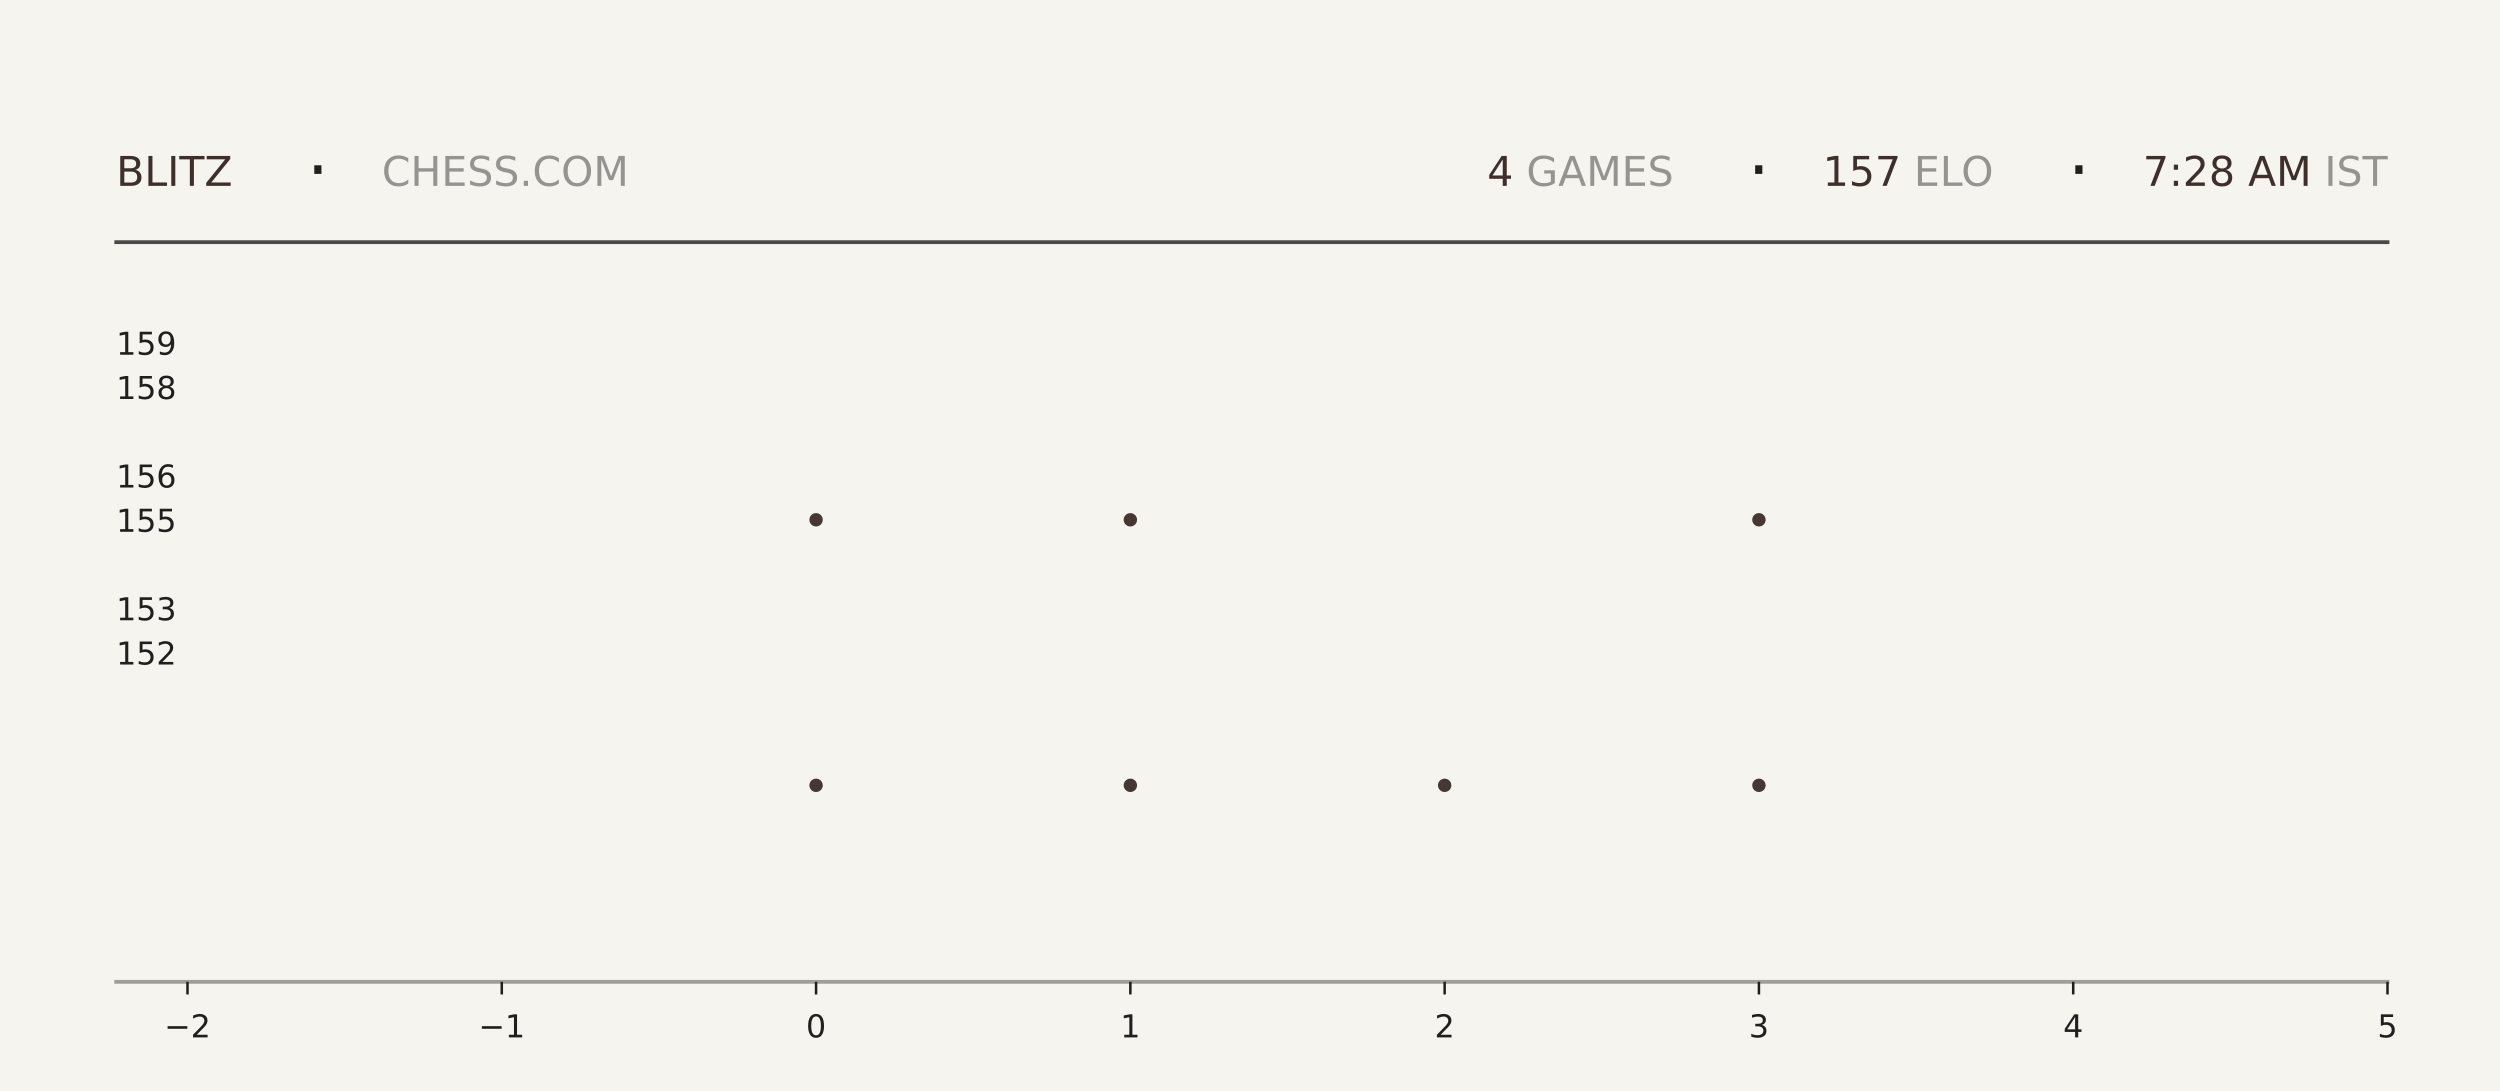
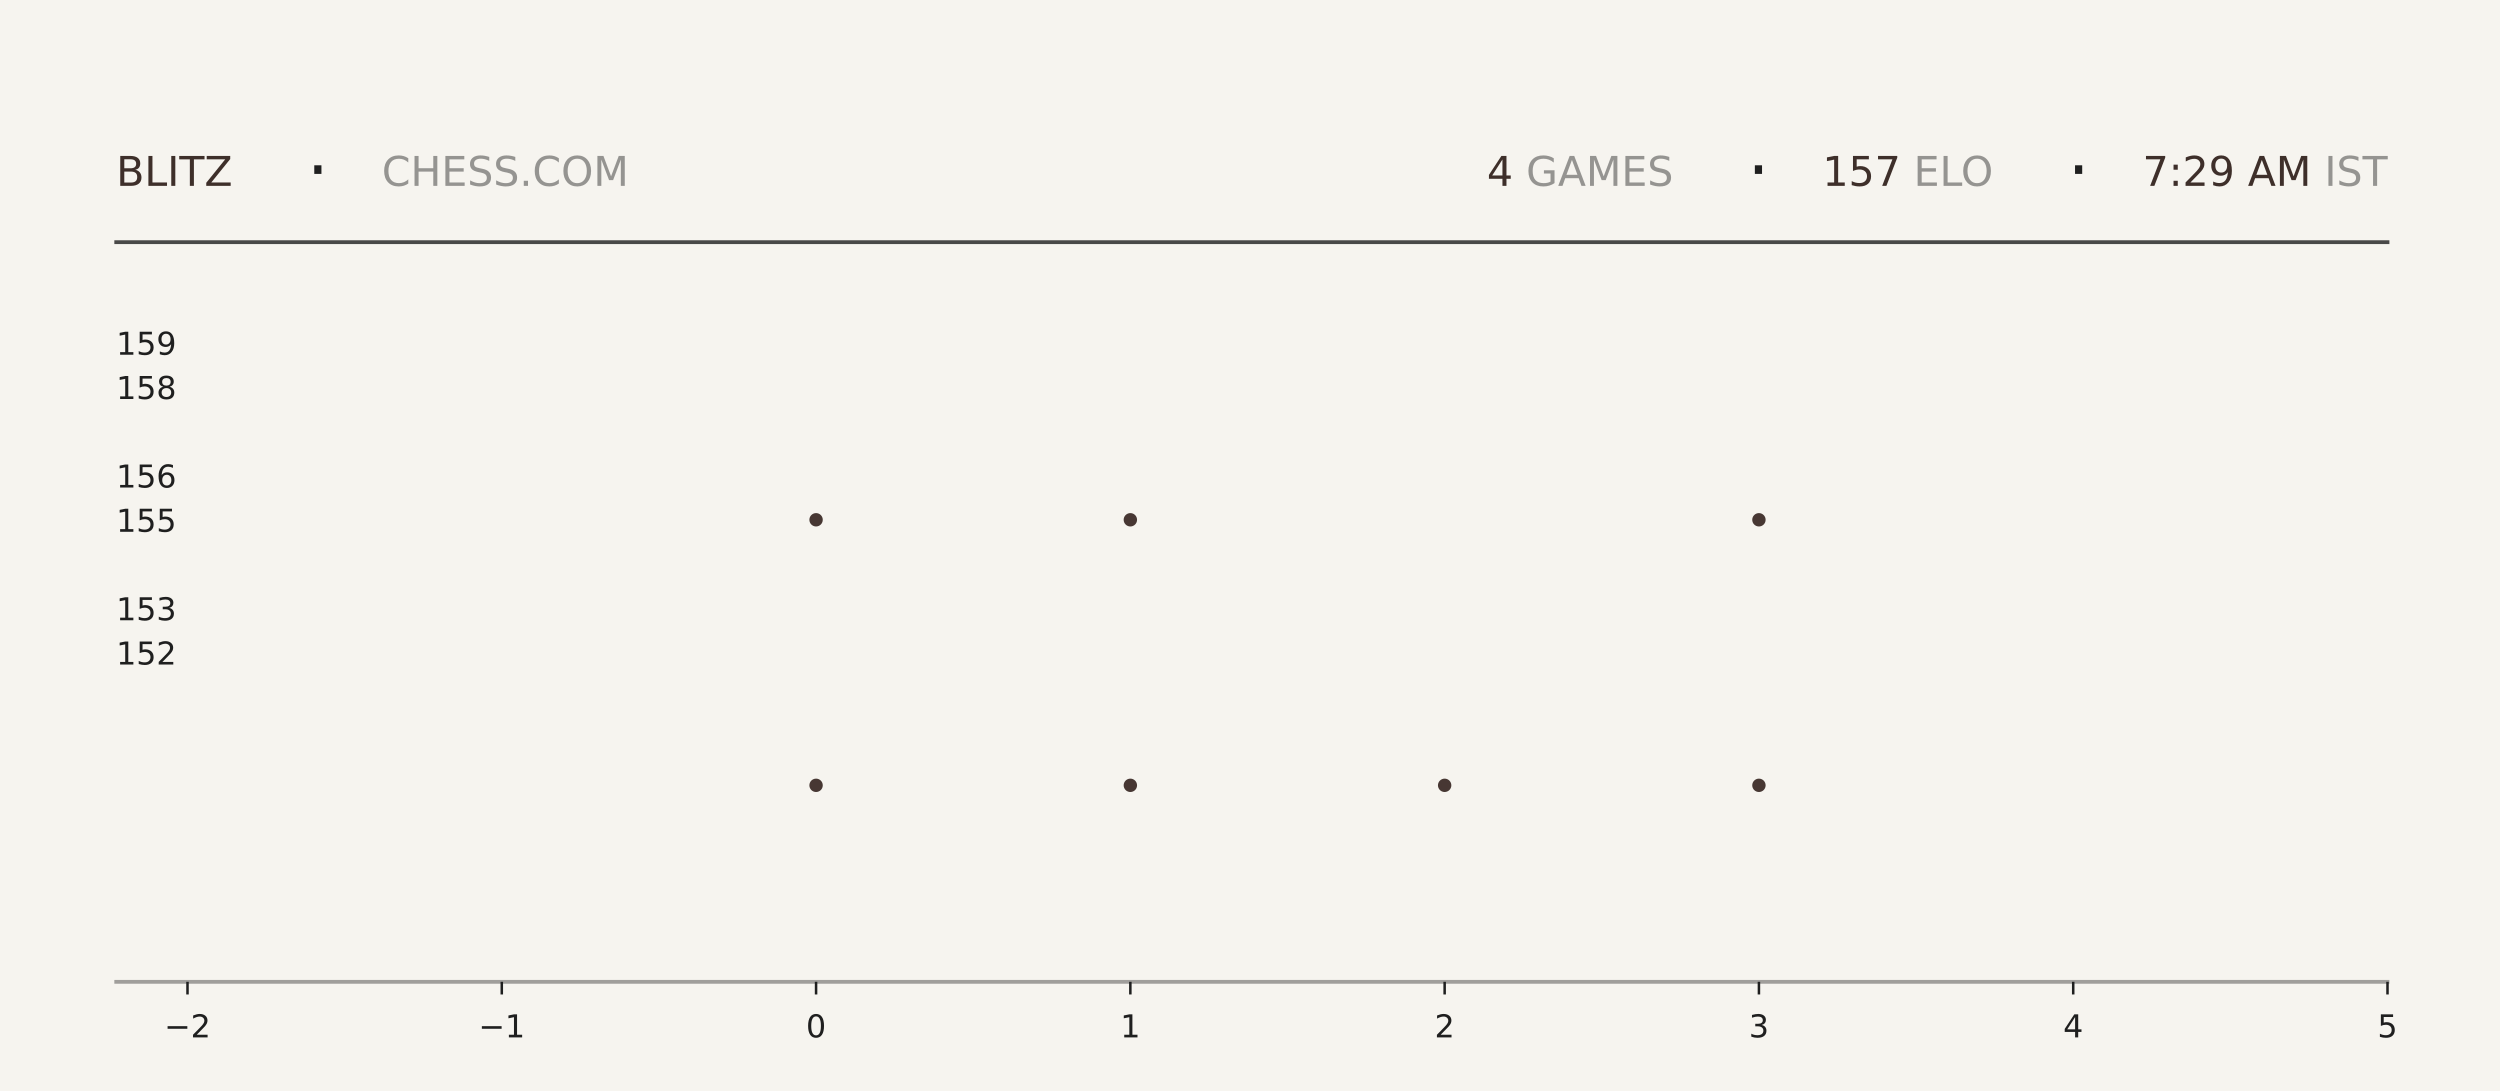
<svg xmlns="http://www.w3.org/2000/svg" xmlns:xlink="http://www.w3.org/1999/xlink" width="792pt" height="345.6pt" viewBox="0 0 792 345.6" version="1.1">
  <defs>
    <style type="text/css">*{stroke-linejoin: round; stroke-linecap: butt}</style>
  </defs>
  <g id="figure_1">
    <g id="patch_1">
      <path d="M 0 345.6  L 792 345.6  L 792 0  L 0 0  z " style="fill: #f6f4ef" />
    </g>
    <g id="axes_1">
      <g id="patch_2">
        <path d="M 59.4 311.04  L 756.36 311.04  L 756.36 103.68  L 59.4 103.68  z " style="fill: #f6f4ef" />
      </g>
      <g id="PathCollection_1">
        <defs>
-           <path id="mca1c8a4cfc" d="M 0 2.121  C 0.563 2.121 1.102 1.898 1.5 1.5  C 1.898 1.102 2.121 0.563 2.121 0  C 2.121 -0.563 1.898 -1.102 1.5 -1.5  C 1.102 -1.898 0.563 -2.121 0 -2.121  C -0.563 -2.121 -1.102 -1.898 -1.5 -1.5  C -1.898 -1.102 -2.121 -0.563 -2.121 0  C -2.121 0.563 -1.898 1.102 -1.5 1.5  C -1.102 1.898 -0.563 2.121 0 2.121  z " />
-         </defs>
-         <g clip-path="url(#p12967434d1)">
-           <use xlink:href="#mca1c8a4cfc" x="258.531" y="248.79" style="fill: #3e2f2a; fill-opacity: 0.95" />
-           <use xlink:href="#mca1c8a4cfc" x="258.531" y="164.668" style="fill: #3e2f2a; fill-opacity: 0.95" />
+           <path id="ma149772313" d="M 0 2.121  C 0.563 2.121 1.102 1.898 1.5 1.5  C 1.898 1.102 2.121 0.563 2.121 0  C 2.121 -0.563 1.898 -1.102 1.5 -1.5  C 1.102 -1.898 0.563 -2.121 0 -2.121  C -0.563 -2.121 -1.102 -1.898 -1.5 -1.5  C -1.898 -1.102 -2.121 -0.563 -2.121 0  C -2.121 0.563 -1.898 1.102 -1.5 1.5  C -1.102 1.898 -0.563 2.121 0 2.121  z " />
+         </defs>
+         <g clip-path="url(#pce99472ef8)">
+           <use xlink:href="#ma149772313" x="258.531" y="248.79" style="fill: #3e2f2a; fill-opacity: 0.95" />
+           <use xlink:href="#ma149772313" x="258.531" y="164.668" style="fill: #3e2f2a; fill-opacity: 0.95" />
        </g>
      </g>
      <g id="PathCollection_2">
-         <g clip-path="url(#p12967434d1)">
-           <use xlink:href="#mca1c8a4cfc" x="358.097" y="248.79" style="fill: #3e2f2a; fill-opacity: 0.95" />
-           <use xlink:href="#mca1c8a4cfc" x="358.097" y="164.668" style="fill: #3e2f2a; fill-opacity: 0.95" />
-           <use xlink:href="#mca1c8a4cfc" x="358.097" y="80.547" style="fill: #3e2f2a; fill-opacity: 0.95" />
+         <g clip-path="url(#pce99472ef8)">
+           <use xlink:href="#ma149772313" x="358.097" y="248.79" style="fill: #3e2f2a; fill-opacity: 0.95" />
+           <use xlink:href="#ma149772313" x="358.097" y="164.668" style="fill: #3e2f2a; fill-opacity: 0.95" />
+           <use xlink:href="#ma149772313" x="358.097" y="80.547" style="fill: #3e2f2a; fill-opacity: 0.95" />
        </g>
      </g>
      <g id="PathCollection_3">
-         <g clip-path="url(#p12967434d1)">
-           <use xlink:href="#mca1c8a4cfc" x="457.663" y="248.79" style="fill: #3e2f2a; fill-opacity: 0.95" />
+         <g clip-path="url(#pce99472ef8)">
+           <use xlink:href="#ma149772313" x="457.663" y="248.79" style="fill: #3e2f2a; fill-opacity: 0.95" />
        </g>
      </g>
      <g id="PathCollection_4">
-         <g clip-path="url(#p12967434d1)">
-           <use xlink:href="#mca1c8a4cfc" x="557.229" y="248.79" style="fill: #3e2f2a; fill-opacity: 0.95" />
-           <use xlink:href="#mca1c8a4cfc" x="557.229" y="164.668" style="fill: #3e2f2a; fill-opacity: 0.95" />
-           <use xlink:href="#mca1c8a4cfc" x="557.229" y="80.547" style="fill: #3e2f2a; fill-opacity: 0.95" />
+         <g clip-path="url(#pce99472ef8)">
+           <use xlink:href="#ma149772313" x="557.229" y="248.79" style="fill: #3e2f2a; fill-opacity: 0.95" />
+           <use xlink:href="#ma149772313" x="557.229" y="164.668" style="fill: #3e2f2a; fill-opacity: 0.95" />
+           <use xlink:href="#ma149772313" x="557.229" y="80.547" style="fill: #3e2f2a; fill-opacity: 0.95" />
        </g>
      </g>
      <g id="matplotlib.axis_1">
        <g id="xtick_1">
          <g id="line2d_1">
            <defs>
-               <path id="m2991b75e49" d="M 0 0  L 0 4  " style="stroke: #1f1f1f; stroke-width: 0.8" />
+               <path id="mf7b97aad7e" d="M 0 0  L 0 4  " style="stroke: #1f1f1f; stroke-width: 0.8" />
            </defs>
            <g>
-               <use xlink:href="#m2991b75e49" x="59.4" y="311.04" style="fill: #1f1f1f; stroke: #1f1f1f; stroke-width: 0.8" />
+               <use xlink:href="#mf7b97aad7e" x="59.4" y="311.04" style="fill: #1f1f1f; stroke: #1f1f1f; stroke-width: 0.8" />
            </g>
          </g>
          <g id="text_1">
            <g style="fill: #1f1f1f" transform="translate(52.02891 328.6384) scale(0.1 -0.1)">
              <defs>
                <path id="DejaVuSans-2212" d="M 678 2272  L 4684 2272  L 4684 1741  L 678 1741  L 678 2272  z " transform="scale(0.015625)" />
                <path id="DejaVuSans-32" d="M 1228 531  L 3431 531  L 3431 0  L 469 0  L 469 531  Q 828 903 1448 1529  Q 2069 2156 2228 2338  Q 2531 2678 2651 2914  Q 2772 3150 2772 3378  Q 2772 3750 2511 3984  Q 2250 4219 1831 4219  Q 1534 4219 1204 4116  Q 875 4013 500 3803  L 500 4441  Q 881 4594 1212 4672  Q 1544 4750 1819 4750  Q 2544 4750 2975 4387  Q 3406 4025 3406 3419  Q 3406 3131 3298 2873  Q 3191 2616 2906 2266  Q 2828 2175 2409 1742  Q 1991 1309 1228 531  z " transform="scale(0.015625)" />
              </defs>
              <use xlink:href="#DejaVuSans-2212" />
              <use xlink:href="#DejaVuSans-32" transform="translate(83.78906 0)" />
            </g>
          </g>
        </g>
        <g id="xtick_2">
          <g id="line2d_2">
            <g>
-               <use xlink:href="#m2991b75e49" x="158.966" y="311.04" style="fill: #1f1f1f; stroke: #1f1f1f; stroke-width: 0.8" />
+               <use xlink:href="#mf7b97aad7e" x="158.966" y="311.04" style="fill: #1f1f1f; stroke: #1f1f1f; stroke-width: 0.8" />
            </g>
          </g>
          <g id="text_2">
            <g style="fill: #1f1f1f" transform="translate(151.5946 328.6384) scale(0.1 -0.1)">
              <defs>
                <path id="DejaVuSans-31" d="M 794 531  L 1825 531  L 1825 4091  L 703 3866  L 703 4441  L 1819 4666  L 2450 4666  L 2450 531  L 3481 531  L 3481 0  L 794 0  L 794 531  z " transform="scale(0.015625)" />
              </defs>
              <use xlink:href="#DejaVuSans-2212" />
              <use xlink:href="#DejaVuSans-31" transform="translate(83.78906 0)" />
            </g>
          </g>
        </g>
        <g id="xtick_3">
          <g id="line2d_3">
            <g>
-               <use xlink:href="#m2991b75e49" x="258.531" y="311.04" style="fill: #1f1f1f; stroke: #1f1f1f; stroke-width: 0.8" />
+               <use xlink:href="#mf7b97aad7e" x="258.531" y="311.04" style="fill: #1f1f1f; stroke: #1f1f1f; stroke-width: 0.8" />
            </g>
          </g>
          <g id="text_3">
            <g style="fill: #1f1f1f" transform="translate(255.3502 328.6384) scale(0.1 -0.1)">
              <defs>
                <path id="DejaVuSans-30" d="M 2034 4250  Q 1547 4250 1301 3770  Q 1056 3291 1056 2328  Q 1056 1369 1301 889  Q 1547 409 2034 409  Q 2525 409 2770 889  Q 3016 1369 3016 2328  Q 3016 3291 2770 3770  Q 2525 4250 2034 4250  z M 2034 4750  Q 2819 4750 3233 4129  Q 3647 3509 3647 2328  Q 3647 1150 3233 529  Q 2819 -91 2034 -91  Q 1250 -91 836 529  Q 422 1150 422 2328  Q 422 3509 836 4129  Q 1250 4750 2034 4750  z " transform="scale(0.015625)" />
              </defs>
              <use xlink:href="#DejaVuSans-30" />
            </g>
          </g>
        </g>
        <g id="xtick_4">
          <g id="line2d_4">
            <g>
-               <use xlink:href="#m2991b75e49" x="358.097" y="311.04" style="fill: #1f1f1f; stroke: #1f1f1f; stroke-width: 0.8" />
+               <use xlink:href="#mf7b97aad7e" x="358.097" y="311.04" style="fill: #1f1f1f; stroke: #1f1f1f; stroke-width: 0.8" />
            </g>
          </g>
          <g id="text_4">
            <g style="fill: #1f1f1f" transform="translate(354.9159 328.6384) scale(0.1 -0.1)">
              <use xlink:href="#DejaVuSans-31" />
            </g>
          </g>
        </g>
        <g id="xtick_5">
          <g id="line2d_5">
            <g>
-               <use xlink:href="#m2991b75e49" x="457.663" y="311.04" style="fill: #1f1f1f; stroke: #1f1f1f; stroke-width: 0.8" />
+               <use xlink:href="#mf7b97aad7e" x="457.663" y="311.04" style="fill: #1f1f1f; stroke: #1f1f1f; stroke-width: 0.8" />
            </g>
          </g>
          <g id="text_5">
            <g style="fill: #1f1f1f" transform="translate(454.4816 328.6384) scale(0.1 -0.1)">
              <use xlink:href="#DejaVuSans-32" />
            </g>
          </g>
        </g>
        <g id="xtick_6">
          <g id="line2d_6">
            <g>
-               <use xlink:href="#m2991b75e49" x="557.229" y="311.04" style="fill: #1f1f1f; stroke: #1f1f1f; stroke-width: 0.8" />
+               <use xlink:href="#mf7b97aad7e" x="557.229" y="311.04" style="fill: #1f1f1f; stroke: #1f1f1f; stroke-width: 0.8" />
            </g>
          </g>
          <g id="text_6">
            <g style="fill: #1f1f1f" transform="translate(554.0473 328.6384) scale(0.1 -0.1)">
              <defs>
                <path id="DejaVuSans-33" d="M 2597 2516  Q 3050 2419 3304 2112  Q 3559 1806 3559 1356  Q 3559 666 3084 287  Q 2609 -91 1734 -91  Q 1441 -91 1130 -33  Q 819 25 488 141  L 488 750  Q 750 597 1062 519  Q 1375 441 1716 441  Q 2309 441 2620 675  Q 2931 909 2931 1356  Q 2931 1769 2642 2001  Q 2353 2234 1838 2234  L 1294 2234  L 1294 2753  L 1863 2753  Q 2328 2753 2575 2939  Q 2822 3125 2822 3475  Q 2822 3834 2567 4026  Q 2313 4219 1838 4219  Q 1578 4219 1281 4162  Q 984 4106 628 3988  L 628 4550  Q 988 4650 1302 4700  Q 1616 4750 1894 4750  Q 2613 4750 3031 4423  Q 3450 4097 3450 3541  Q 3450 3153 3228 2886  Q 3006 2619 2597 2516  z " transform="scale(0.015625)" />
              </defs>
              <use xlink:href="#DejaVuSans-33" />
            </g>
          </g>
        </g>
        <g id="xtick_7">
          <g id="line2d_7">
            <g>
-               <use xlink:href="#m2991b75e49" x="656.794" y="311.04" style="fill: #1f1f1f; stroke: #1f1f1f; stroke-width: 0.8" />
+               <use xlink:href="#mf7b97aad7e" x="656.794" y="311.04" style="fill: #1f1f1f; stroke: #1f1f1f; stroke-width: 0.8" />
            </g>
          </g>
          <g id="text_7">
            <g style="fill: #1f1f1f" transform="translate(653.613 328.6384) scale(0.1 -0.1)">
              <defs>
                <path id="DejaVuSans-34" d="M 2419 4116  L 825 1625  L 2419 1625  L 2419 4116  z M 2253 4666  L 3047 4666  L 3047 1625  L 3713 1625  L 3713 1100  L 3047 1100  L 3047 0  L 2419 0  L 2419 1100  L 313 1100  L 313 1709  L 2253 4666  z " transform="scale(0.015625)" />
              </defs>
              <use xlink:href="#DejaVuSans-34" />
            </g>
          </g>
        </g>
        <g id="xtick_8">
          <g id="line2d_8">
            <g>
-               <use xlink:href="#m2991b75e49" x="756.36" y="311.04" style="fill: #1f1f1f; stroke: #1f1f1f; stroke-width: 0.8" />
+               <use xlink:href="#mf7b97aad7e" x="756.36" y="311.04" style="fill: #1f1f1f; stroke: #1f1f1f; stroke-width: 0.8" />
            </g>
          </g>
          <g id="text_8">
            <g style="fill: #1f1f1f" transform="translate(753.1788 328.6384) scale(0.1 -0.1)">
              <defs>
                <path id="DejaVuSans-35" d="M 691 4666  L 3169 4666  L 3169 4134  L 1269 4134  L 1269 2991  Q 1406 3038 1543 3061  Q 1681 3084 1819 3084  Q 2600 3084 3056 2656  Q 3513 2228 3513 1497  Q 3513 744 3044 326  Q 2575 -91 1722 -91  Q 1428 -91 1123 -41  Q 819 9 494 109  L 494 744  Q 775 591 1075 516  Q 1375 441 1709 441  Q 2250 441 2565 725  Q 2881 1009 2881 1497  Q 2881 1984 2565 2268  Q 2250 2553 1709 2553  Q 1456 2553 1204 2497  Q 953 2441 691 2322  L 691 4666  z " transform="scale(0.015625)" />
              </defs>
              <use xlink:href="#DejaVuSans-35" />
            </g>
          </g>
        </g>
      </g>
      <g id="matplotlib.axis_2">
        <g id="ytick_1">
          <g id="line2d_9" />
          <g id="text_9">
            <g style="fill: #1f1f1f" transform="translate(36.8125 210.5283) scale(0.1 -0.1)">
              <use xlink:href="#DejaVuSans-31" />
              <use xlink:href="#DejaVuSans-35" transform="translate(63.62305 0)" />
              <use xlink:href="#DejaVuSans-32" transform="translate(127.2461 0)" />
            </g>
          </g>
        </g>
        <g id="ytick_2">
          <g id="line2d_10" />
          <g id="text_10">
            <g style="fill: #1f1f1f" transform="translate(36.8125 196.508) scale(0.1 -0.1)">
              <use xlink:href="#DejaVuSans-31" />
              <use xlink:href="#DejaVuSans-35" transform="translate(63.62305 0)" />
              <use xlink:href="#DejaVuSans-33" transform="translate(127.2461 0)" />
            </g>
          </g>
        </g>
        <g id="ytick_3">
          <g id="line2d_11" />
          <g id="text_11">
            <g style="fill: #1f1f1f" transform="translate(36.8125 168.4675) scale(0.1 -0.1)">
              <use xlink:href="#DejaVuSans-31" />
              <use xlink:href="#DejaVuSans-35" transform="translate(63.62305 0)" />
              <use xlink:href="#DejaVuSans-35" transform="translate(127.2461 0)" />
            </g>
          </g>
        </g>
        <g id="ytick_4">
          <g id="line2d_12" />
          <g id="text_12">
            <g style="fill: #1f1f1f" transform="translate(36.8125 154.4472) scale(0.1 -0.1)">
              <defs>
                <path id="DejaVuSans-36" d="M 2113 2584  Q 1688 2584 1439 2293  Q 1191 2003 1191 1497  Q 1191 994 1439 701  Q 1688 409 2113 409  Q 2538 409 2786 701  Q 3034 994 3034 1497  Q 3034 2003 2786 2293  Q 2538 2584 2113 2584  z M 3366 4563  L 3366 3988  Q 3128 4100 2886 4159  Q 2644 4219 2406 4219  Q 1781 4219 1451 3797  Q 1122 3375 1075 2522  Q 1259 2794 1537 2939  Q 1816 3084 2150 3084  Q 2853 3084 3261 2657  Q 3669 2231 3669 1497  Q 3669 778 3244 343  Q 2819 -91 2113 -91  Q 1303 -91 875 529  Q 447 1150 447 2328  Q 447 3434 972 4092  Q 1497 4750 2381 4750  Q 2619 4750 2861 4703  Q 3103 4656 3366 4563  z " transform="scale(0.015625)" />
              </defs>
              <use xlink:href="#DejaVuSans-31" />
              <use xlink:href="#DejaVuSans-35" transform="translate(63.62305 0)" />
              <use xlink:href="#DejaVuSans-36" transform="translate(127.2461 0)" />
            </g>
          </g>
        </g>
        <g id="ytick_5">
          <g id="line2d_13" />
          <g id="text_13">
            <g style="fill: #1f1f1f" transform="translate(36.8125 126.4066) scale(0.1 -0.1)">
              <defs>
                <path id="DejaVuSans-38" d="M 2034 2216  Q 1584 2216 1326 1975  Q 1069 1734 1069 1313  Q 1069 891 1326 650  Q 1584 409 2034 409  Q 2484 409 2743 651  Q 3003 894 3003 1313  Q 3003 1734 2745 1975  Q 2488 2216 2034 2216  z M 1403 2484  Q 997 2584 770 2862  Q 544 3141 544 3541  Q 544 4100 942 4425  Q 1341 4750 2034 4750  Q 2731 4750 3128 4425  Q 3525 4100 3525 3541  Q 3525 3141 3298 2862  Q 3072 2584 2669 2484  Q 3125 2378 3379 2068  Q 3634 1759 3634 1313  Q 3634 634 3220 271  Q 2806 -91 2034 -91  Q 1263 -91 848 271  Q 434 634 434 1313  Q 434 1759 690 2068  Q 947 2378 1403 2484  z M 1172 3481  Q 1172 3119 1398 2916  Q 1625 2713 2034 2713  Q 2441 2713 2670 2916  Q 2900 3119 2900 3481  Q 2900 3844 2670 4047  Q 2441 4250 2034 4250  Q 1625 4250 1398 4047  Q 1172 3844 1172 3481  z " transform="scale(0.015625)" />
              </defs>
              <use xlink:href="#DejaVuSans-31" />
              <use xlink:href="#DejaVuSans-35" transform="translate(63.62305 0)" />
              <use xlink:href="#DejaVuSans-38" transform="translate(127.2461 0)" />
            </g>
          </g>
        </g>
        <g id="ytick_6">
          <g id="line2d_14" />
          <g id="text_14">
            <g style="fill: #1f1f1f" transform="translate(36.8125 112.3863) scale(0.1 -0.1)">
              <defs>
                <path id="DejaVuSans-39" d="M 703 97  L 703 672  Q 941 559 1184 500  Q 1428 441 1663 441  Q 2288 441 2617 861  Q 2947 1281 2994 2138  Q 2813 1869 2534 1725  Q 2256 1581 1919 1581  Q 1219 1581 811 2004  Q 403 2428 403 3163  Q 403 3881 828 4315  Q 1253 4750 1959 4750  Q 2769 4750 3195 4129  Q 3622 3509 3622 2328  Q 3622 1225 3098 567  Q 2575 -91 1691 -91  Q 1453 -91 1209 -44  Q 966 3 703 97  z M 1959 2075  Q 2384 2075 2632 2365  Q 2881 2656 2881 3163  Q 2881 3666 2632 3958  Q 2384 4250 1959 4250  Q 1534 4250 1286 3958  Q 1038 3666 1038 3163  Q 1038 2656 1286 2365  Q 1534 2075 1959 2075  z " transform="scale(0.015625)" />
              </defs>
              <use xlink:href="#DejaVuSans-31" />
              <use xlink:href="#DejaVuSans-35" transform="translate(63.62305 0)" />
              <use xlink:href="#DejaVuSans-39" transform="translate(127.2461 0)" />
            </g>
          </g>
        </g>
      </g>
    </g>
    <g id="line2d_15">
      <path d="M 36.82 76.723  L 756.36 76.723  " style="fill: none; stroke: #1f1f1f; stroke-opacity: 0.8; stroke-width: 1.2; stroke-linecap: square" />
    </g>
    <g id="line2d_16">
      <path d="M 36.82 311.04  L 756.36 311.04  " style="fill: none; stroke: #1f1f1f; stroke-opacity: 0.4; stroke-width: 1.2; stroke-linecap: square" />
    </g>
    <g id="text_15">
      <g style="fill: #3e2f2a" transform="translate(36.82 58.88319) scale(0.13 -0.13)">
        <defs>
          <path id="DejaVuSans-42" d="M 1259 2228  L 1259 519  L 2272 519  Q 2781 519 3026 730  Q 3272 941 3272 1375  Q 3272 1813 3026 2020  Q 2781 2228 2272 2228  L 1259 2228  z M 1259 4147  L 1259 2741  L 2194 2741  Q 2656 2741 2882 2914  Q 3109 3088 3109 3444  Q 3109 3797 2882 3972  Q 2656 4147 2194 4147  L 1259 4147  z M 628 4666  L 2241 4666  Q 2963 4666 3353 4366  Q 3744 4066 3744 3513  Q 3744 3084 3544 2831  Q 3344 2578 2956 2516  Q 3422 2416 3680 2098  Q 3938 1781 3938 1306  Q 3938 681 3513 340  Q 3088 0 2303 0  L 628 0  L 628 4666  z " transform="scale(0.015625)" />
          <path id="DejaVuSans-4c" d="M 628 4666  L 1259 4666  L 1259 531  L 3531 531  L 3531 0  L 628 0  L 628 4666  z " transform="scale(0.015625)" />
          <path id="DejaVuSans-49" d="M 628 4666  L 1259 4666  L 1259 0  L 628 0  L 628 4666  z " transform="scale(0.015625)" />
          <path id="DejaVuSans-54" d="M -19 4666  L 3928 4666  L 3928 4134  L 2272 4134  L 2272 0  L 1638 0  L 1638 4134  L -19 4134  L -19 4666  z " transform="scale(0.015625)" />
          <path id="DejaVuSans-5a" d="M 359 4666  L 4025 4666  L 4025 4184  L 1075 531  L 4097 531  L 4097 0  L 288 0  L 288 481  L 3238 4134  L 359 4134  L 359 4666  z " transform="scale(0.015625)" />
        </defs>
        <use xlink:href="#DejaVuSans-42" />
        <use xlink:href="#DejaVuSans-4c" transform="translate(68.60352 0)" />
        <use xlink:href="#DejaVuSans-49" transform="translate(124.3164 0)" />
        <use xlink:href="#DejaVuSans-54" transform="translate(153.8086 0)" />
        <use xlink:href="#DejaVuSans-5a" transform="translate(214.8926 0)" />
      </g>
    </g>
    <g id="text_16">
      <g style="fill: #1f1f1f" transform="translate(97.21 61.36662) scale(0.22 -0.22)">
        <defs>
          <path id="DejaVuSans-b7" d="M 684 2619  L 1344 2619  L 1344 1825  L 684 1825  L 684 2619  z " transform="scale(0.015625)" />
        </defs>
        <use xlink:href="#DejaVuSans-b7" />
      </g>
    </g>
    <g id="text_17">
      <g style="fill: #1f1f1f; opacity: 0.45" transform="translate(120.97 58.88319) scale(0.13 -0.13)">
        <defs>
          <path id="DejaVuSans-43" d="M 4122 4306  L 4122 3641  Q 3803 3938 3442 4084  Q 3081 4231 2675 4231  Q 1875 4231 1450 3742  Q 1025 3253 1025 2328  Q 1025 1406 1450 917  Q 1875 428 2675 428  Q 3081 428 3442 575  Q 3803 722 4122 1019  L 4122 359  Q 3791 134 3420 21  Q 3050 -91 2638 -91  Q 1578 -91 968 557  Q 359 1206 359 2328  Q 359 3453 968 4101  Q 1578 4750 2638 4750  Q 3056 4750 3426 4639  Q 3797 4528 4122 4306  z " transform="scale(0.015625)" />
          <path id="DejaVuSans-48" d="M 628 4666  L 1259 4666  L 1259 2753  L 3553 2753  L 3553 4666  L 4184 4666  L 4184 0  L 3553 0  L 3553 2222  L 1259 2222  L 1259 0  L 628 0  L 628 4666  z " transform="scale(0.015625)" />
          <path id="DejaVuSans-45" d="M 628 4666  L 3578 4666  L 3578 4134  L 1259 4134  L 1259 2753  L 3481 2753  L 3481 2222  L 1259 2222  L 1259 531  L 3634 531  L 3634 0  L 628 0  L 628 4666  z " transform="scale(0.015625)" />
          <path id="DejaVuSans-53" d="M 3425 4513  L 3425 3897  Q 3066 4069 2747 4153  Q 2428 4238 2131 4238  Q 1616 4238 1336 4038  Q 1056 3838 1056 3469  Q 1056 3159 1242 3001  Q 1428 2844 1947 2747  L 2328 2669  Q 3034 2534 3370 2195  Q 3706 1856 3706 1288  Q 3706 609 3251 259  Q 2797 -91 1919 -91  Q 1588 -91 1214 -16  Q 841 59 441 206  L 441 856  Q 825 641 1194 531  Q 1563 422 1919 422  Q 2459 422 2753 634  Q 3047 847 3047 1241  Q 3047 1584 2836 1778  Q 2625 1972 2144 2069  L 1759 2144  Q 1053 2284 737 2584  Q 422 2884 422 3419  Q 422 4038 858 4394  Q 1294 4750 2059 4750  Q 2388 4750 2728 4690  Q 3069 4631 3425 4513  z " transform="scale(0.015625)" />
          <path id="DejaVuSans-2e" d="M 684 794  L 1344 794  L 1344 0  L 684 0  L 684 794  z " transform="scale(0.015625)" />
          <path id="DejaVuSans-4f" d="M 2522 4238  Q 1834 4238 1429 3725  Q 1025 3213 1025 2328  Q 1025 1447 1429 934  Q 1834 422 2522 422  Q 3209 422 3611 934  Q 4013 1447 4013 2328  Q 4013 3213 3611 3725  Q 3209 4238 2522 4238  z M 2522 4750  Q 3503 4750 4090 4092  Q 4678 3434 4678 2328  Q 4678 1225 4090 567  Q 3503 -91 2522 -91  Q 1538 -91 948 565  Q 359 1222 359 2328  Q 359 3434 948 4092  Q 1538 4750 2522 4750  z " transform="scale(0.015625)" />
          <path id="DejaVuSans-4d" d="M 628 4666  L 1569 4666  L 2759 1491  L 3956 4666  L 4897 4666  L 4897 0  L 4281 0  L 4281 4097  L 3078 897  L 2444 897  L 1241 4097  L 1241 0  L 628 0  L 628 4666  z " transform="scale(0.015625)" />
        </defs>
        <use xlink:href="#DejaVuSans-43" />
        <use xlink:href="#DejaVuSans-48" transform="translate(69.82422 0)" />
        <use xlink:href="#DejaVuSans-45" transform="translate(145.0195 0)" />
        <use xlink:href="#DejaVuSans-53" transform="translate(208.2031 0)" />
        <use xlink:href="#DejaVuSans-53" transform="translate(271.6797 0)" />
        <use xlink:href="#DejaVuSans-2e" transform="translate(335.1562 0)" />
        <use xlink:href="#DejaVuSans-43" transform="translate(366.9434 0)" />
        <use xlink:href="#DejaVuSans-4f" transform="translate(436.7676 0)" />
        <use xlink:href="#DejaVuSans-4d" transform="translate(515.4785 0)" />
      </g>
    </g>
    <g id="text_18">
-       <g style="fill: #3e2f2a" transform="translate(471.15 58.88319) scale(0.13 -0.13)">
+       <g style="fill: #3e2f2a" transform="translate(471.06 58.88319) scale(0.13 -0.13)">
        <use xlink:href="#DejaVuSans-34" />
      </g>
    </g>
    <g id="text_19">
-       <g style="fill: #1f1f1f; opacity: 0.45" transform="translate(479.43 58.88319) scale(0.13 -0.13)">
+       <g style="fill: #1f1f1f; opacity: 0.45" transform="translate(479.34 58.88319) scale(0.13 -0.13)">
        <defs>
          <path id="DejaVuSans-20" transform="scale(0.015625)" />
          <path id="DejaVuSans-47" d="M 3809 666  L 3809 1919  L 2778 1919  L 2778 2438  L 4434 2438  L 4434 434  Q 4069 175 3628 42  Q 3188 -91 2688 -91  Q 1594 -91 976 548  Q 359 1188 359 2328  Q 359 3472 976 4111  Q 1594 4750 2688 4750  Q 3144 4750 3555 4637  Q 3966 4525 4313 4306  L 4313 3634  Q 3963 3931 3569 4081  Q 3175 4231 2741 4231  Q 1884 4231 1454 3753  Q 1025 3275 1025 2328  Q 1025 1384 1454 906  Q 1884 428 2741 428  Q 3075 428 3337 486  Q 3600 544 3809 666  z " transform="scale(0.015625)" />
          <path id="DejaVuSans-41" d="M 2188 4044  L 1331 1722  L 3047 1722  L 2188 4044  z M 1831 4666  L 2547 4666  L 4325 0  L 3669 0  L 3244 1197  L 1141 1197  L 716 0  L 50 0  L 1831 4666  z " transform="scale(0.015625)" />
        </defs>
        <use xlink:href="#DejaVuSans-20" />
        <use xlink:href="#DejaVuSans-47" transform="translate(31.78711 0)" />
        <use xlink:href="#DejaVuSans-41" transform="translate(109.2773 0)" />
        <use xlink:href="#DejaVuSans-4d" transform="translate(177.6855 0)" />
        <use xlink:href="#DejaVuSans-45" transform="translate(263.9648 0)" />
        <use xlink:href="#DejaVuSans-53" transform="translate(327.1484 0)" />
      </g>
    </g>
    <g id="text_20">
-       <g style="fill: #1f1f1f" transform="translate(553.68 61.36662) scale(0.22 -0.22)">
+       <g style="fill: #1f1f1f" transform="translate(553.59 61.36662) scale(0.22 -0.22)">
        <use xlink:href="#DejaVuSans-b7" />
      </g>
    </g>
    <g id="text_21">
-       <g style="fill: #3e2f2a" transform="translate(577.44 58.88319) scale(0.13 -0.13)">
+       <g style="fill: #3e2f2a" transform="translate(577.35 58.88319) scale(0.13 -0.13)">
        <defs>
          <path id="DejaVuSans-37" d="M 525 4666  L 3525 4666  L 3525 4397  L 1831 0  L 1172 0  L 2766 4134  L 525 4134  L 525 4666  z " transform="scale(0.015625)" />
        </defs>
        <use xlink:href="#DejaVuSans-31" />
        <use xlink:href="#DejaVuSans-35" transform="translate(63.62305 0)" />
        <use xlink:href="#DejaVuSans-37" transform="translate(127.2461 0)" />
      </g>
    </g>
    <g id="text_22">
-       <g style="fill: #1f1f1f; opacity: 0.45" transform="translate(602.19 58.88319) scale(0.13 -0.13)">
+       <g style="fill: #1f1f1f; opacity: 0.45" transform="translate(602.1 58.88319) scale(0.13 -0.13)">
        <use xlink:href="#DejaVuSans-20" />
        <use xlink:href="#DejaVuSans-45" transform="translate(31.78711 0)" />
        <use xlink:href="#DejaVuSans-4c" transform="translate(94.9707 0)" />
        <use xlink:href="#DejaVuSans-4f" transform="translate(147.0586 0)" />
      </g>
    </g>
    <g id="text_23">
-       <g style="fill: #1f1f1f" transform="translate(655.11 61.36662) scale(0.22 -0.22)">
+       <g style="fill: #1f1f1f" transform="translate(655.02 61.36662) scale(0.22 -0.22)">
        <use xlink:href="#DejaVuSans-b7" />
      </g>
    </g>
    <g id="text_24">
-       <g style="fill: #3e2f2a" transform="translate(678.87 58.88319) scale(0.13 -0.13)">
+       <g style="fill: #3e2f2a" transform="translate(678.78 58.88319) scale(0.13 -0.13)">
        <defs>
          <path id="DejaVuSans-3a" d="M 750 794  L 1409 794  L 1409 0  L 750 0  L 750 794  z M 750 3309  L 1409 3309  L 1409 2516  L 750 2516  L 750 3309  z " transform="scale(0.015625)" />
        </defs>
        <use xlink:href="#DejaVuSans-37" />
        <use xlink:href="#DejaVuSans-3a" transform="translate(63.62305 0)" />
        <use xlink:href="#DejaVuSans-32" transform="translate(97.31445 0)" />
-         <use xlink:href="#DejaVuSans-38" transform="translate(160.9375 0)" />
+         <use xlink:href="#DejaVuSans-39" transform="translate(160.9375 0)" />
        <use xlink:href="#DejaVuSans-20" transform="translate(224.5605 0)" />
        <use xlink:href="#DejaVuSans-41" transform="translate(256.3477 0)" />
        <use xlink:href="#DejaVuSans-4d" transform="translate(324.7559 0)" />
      </g>
    </g>
    <g id="text_25">
      <g style="fill: #1f1f1f; opacity: 0.45" transform="translate(732.24 58.88319) scale(0.13 -0.13)">
        <use xlink:href="#DejaVuSans-20" />
        <use xlink:href="#DejaVuSans-49" transform="translate(31.78711 0)" />
        <use xlink:href="#DejaVuSans-53" transform="translate(61.2793 0)" />
        <use xlink:href="#DejaVuSans-54" transform="translate(124.7559 0)" />
      </g>
    </g>
  </g>
  <defs>
-     <clipPath id="p12967434d1">
+     <clipPath id="pce99472ef8">
      <rect x="59.4" y="103.68" width="696.96" height="207.36" />
    </clipPath>
  </defs>
</svg>
